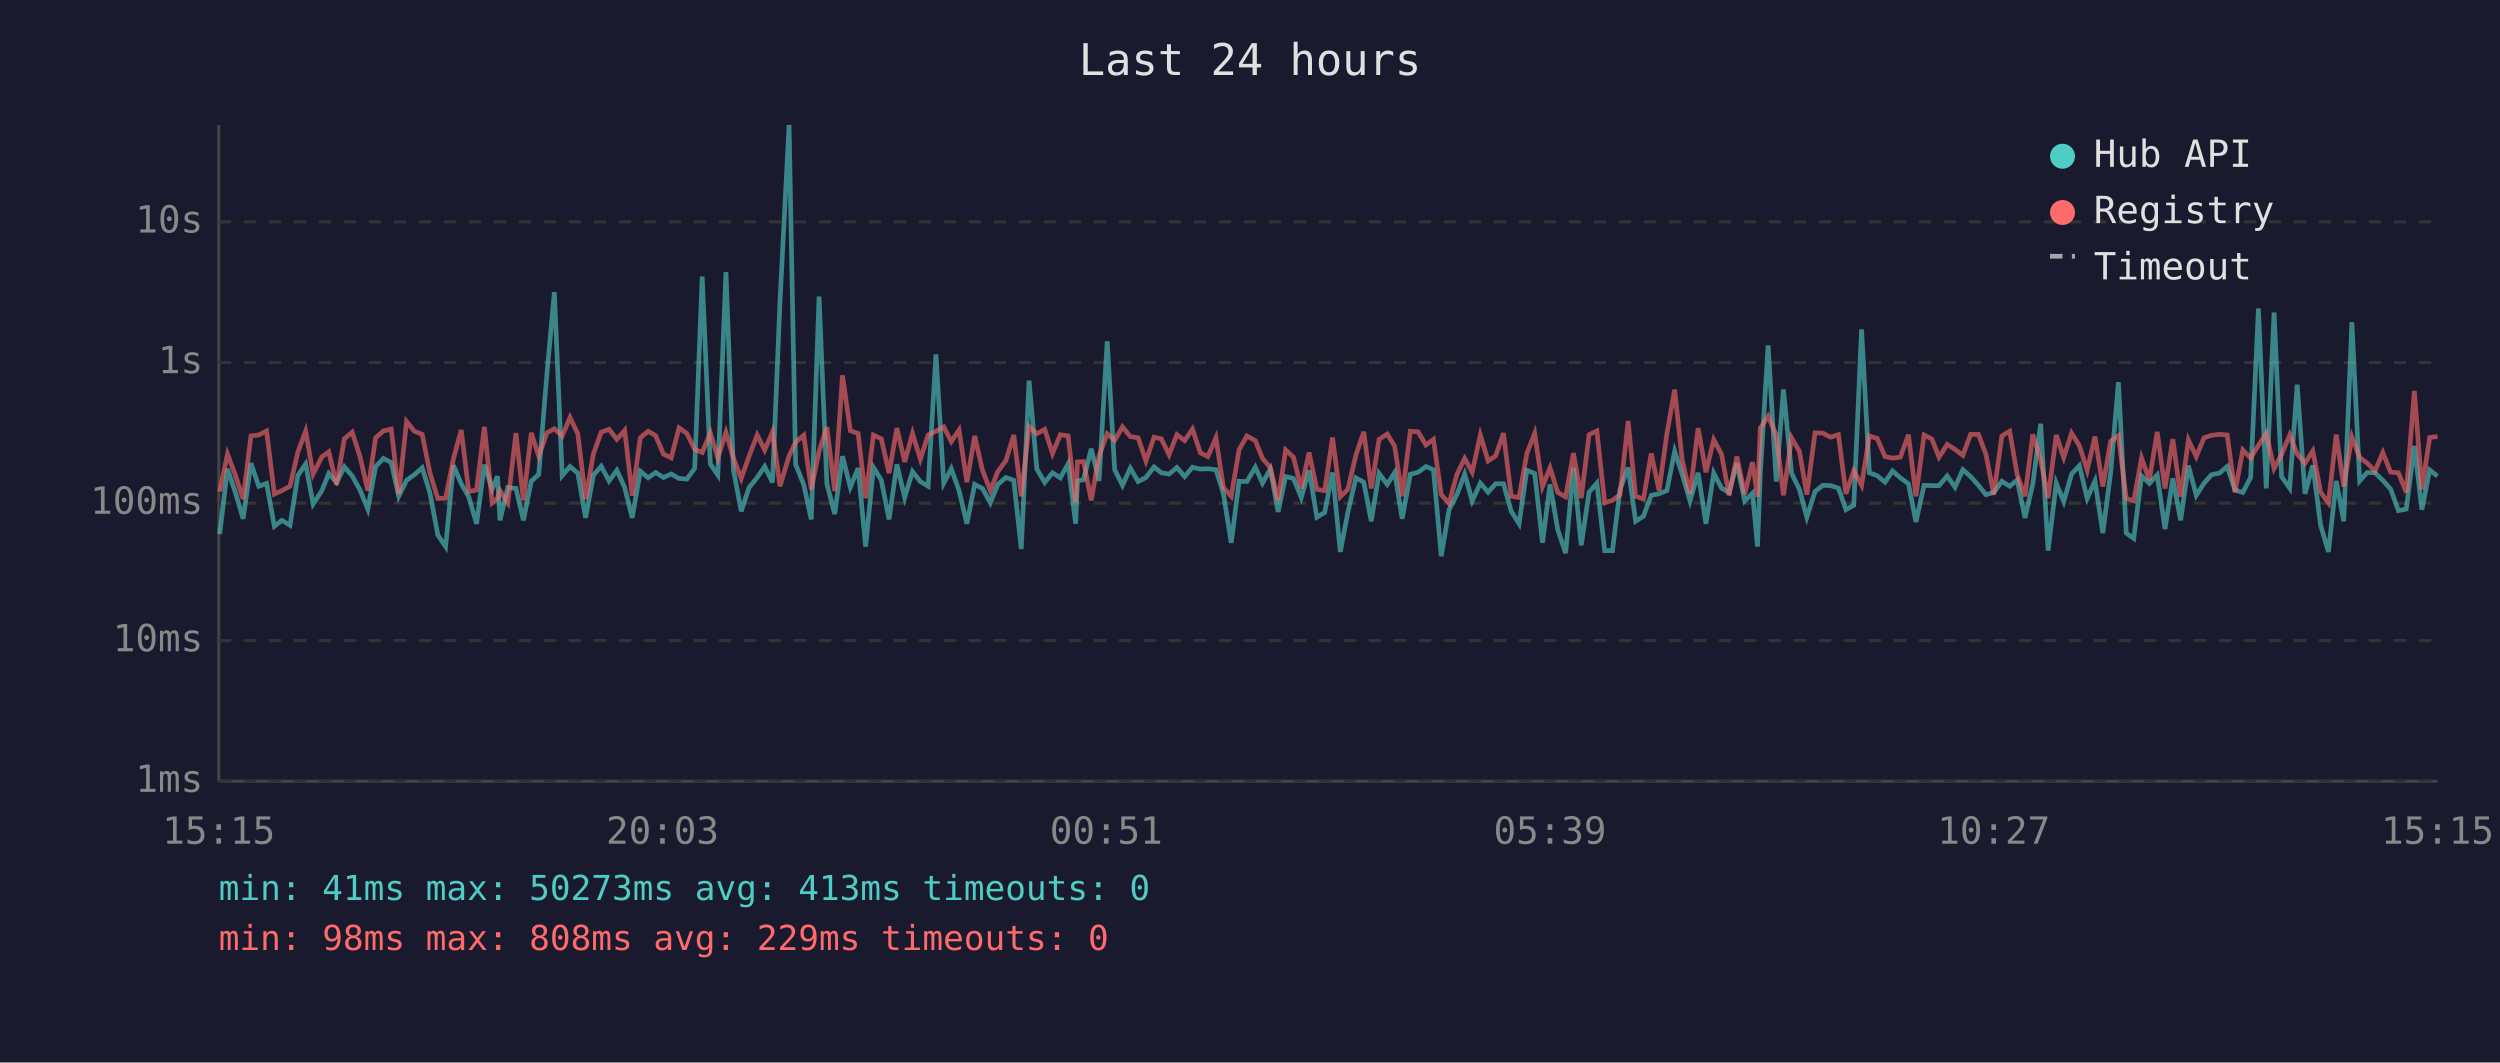
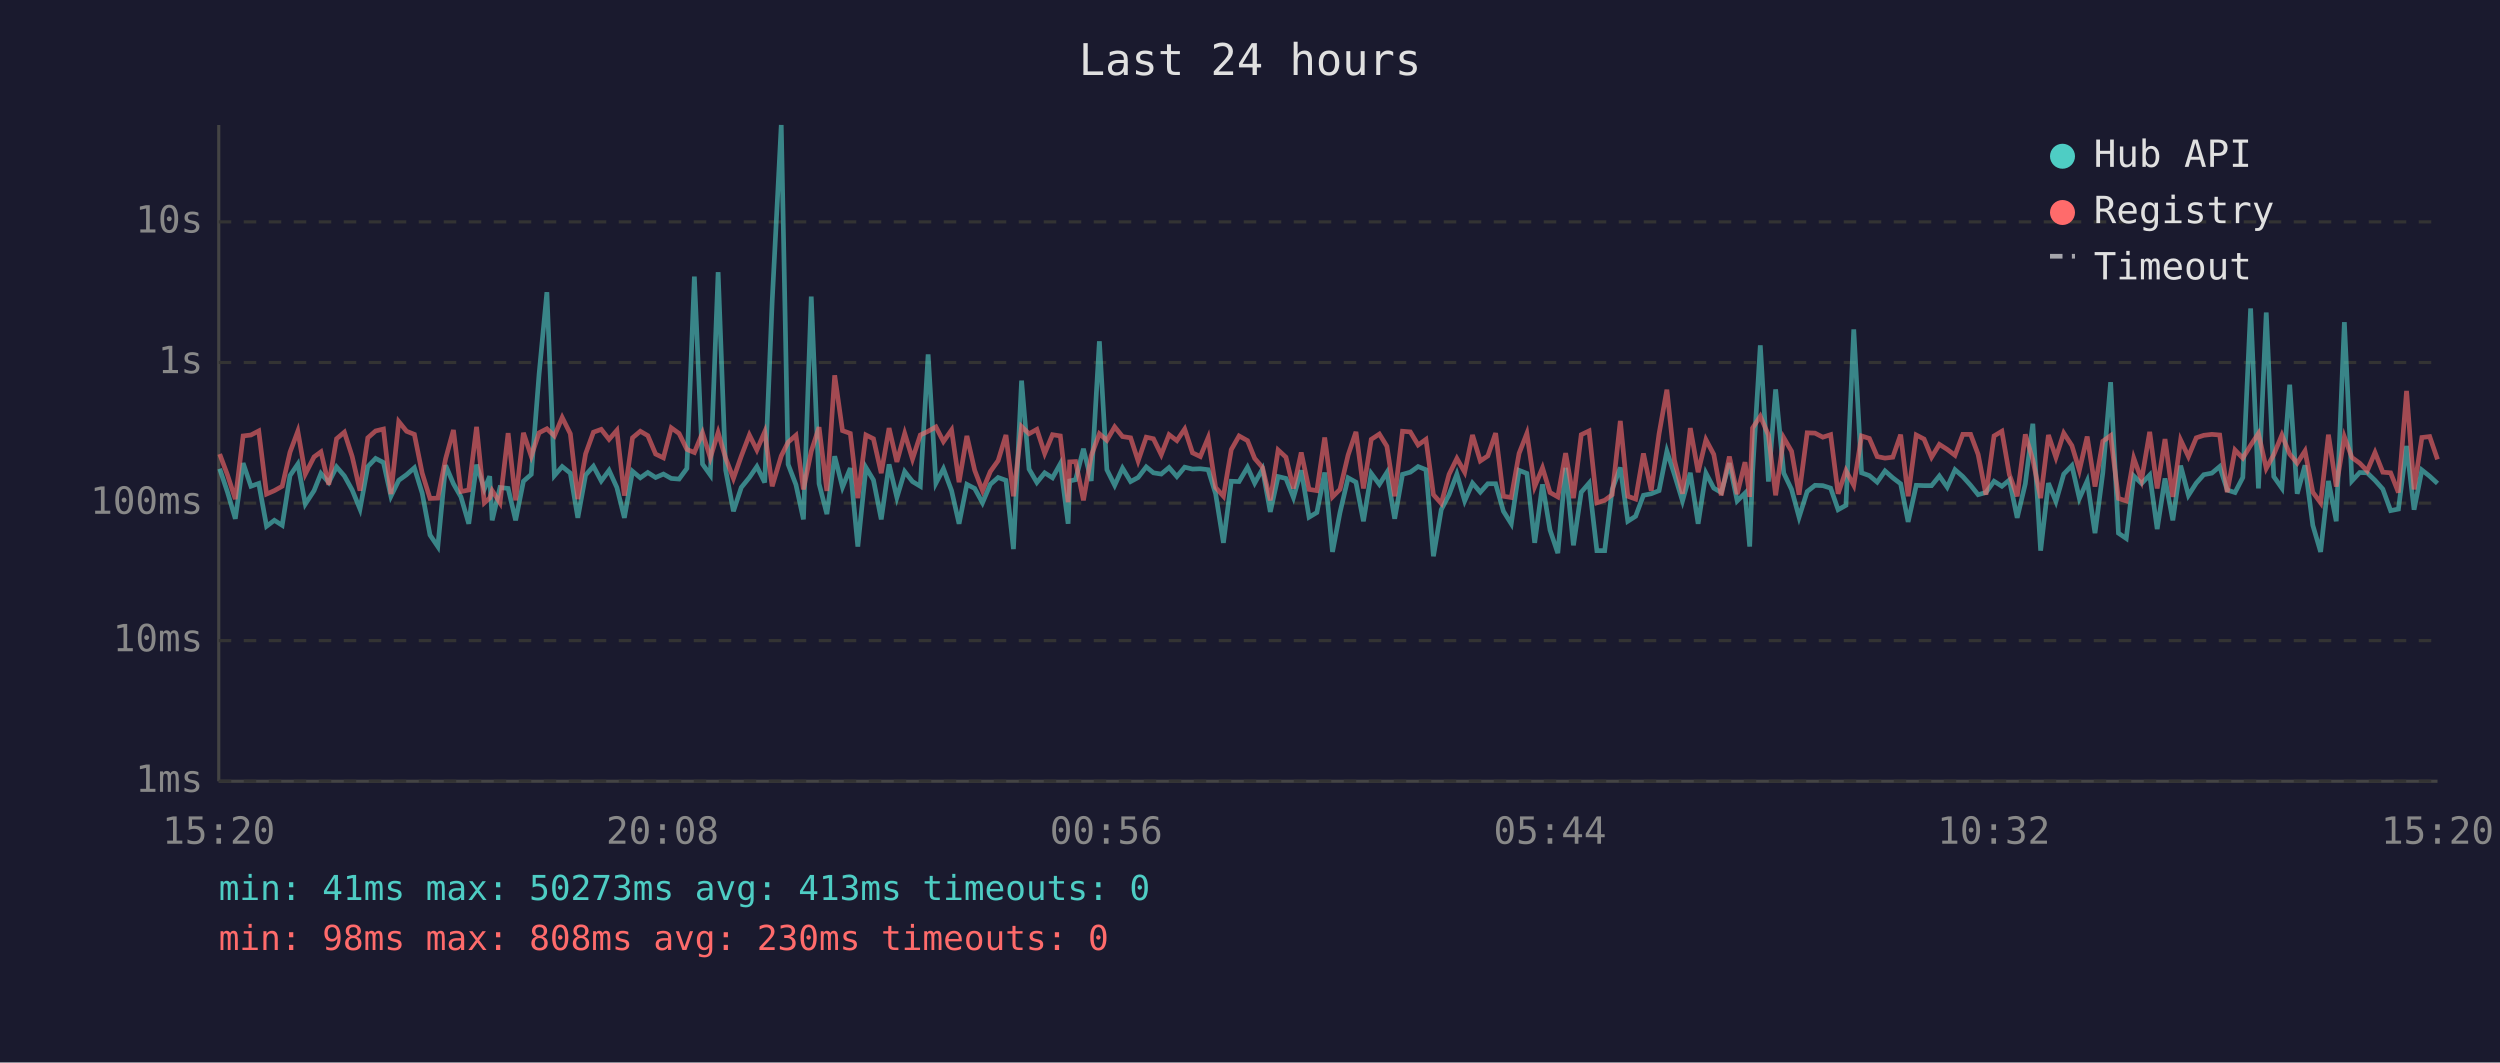
<svg xmlns="http://www.w3.org/2000/svg" viewBox="0 0 800 340" font-family="monospace" font-size="12">
  <rect width="800" height="340" fill="#1a1a2e" />
  <text x="400" y="24" fill="#e0e0e0" font-size="14" text-anchor="middle">Last 24 hours</text>
  <line x1="70" y1="40" x2="70" y2="250" stroke="#444" stroke-width="1" />
  <line x1="70" y1="250" x2="780" y2="250" stroke="#444" stroke-width="1" />
  <line x1="70" y1="250" x2="780" y2="250" stroke="#333" stroke-width="1" stroke-dasharray="4" />
  <text x="65" y="250" fill="#888" text-anchor="end" dominant-baseline="middle">1ms</text>
  <line x1="70" y1="205" x2="780" y2="205" stroke="#333" stroke-width="1" stroke-dasharray="4" />
  <text x="65" y="205" fill="#888" text-anchor="end" dominant-baseline="middle">10ms</text>
  <line x1="70" y1="161" x2="780" y2="161" stroke="#333" stroke-width="1" stroke-dasharray="4" />
  <text x="65" y="161" fill="#888" text-anchor="end" dominant-baseline="middle">100ms</text>
  <line x1="70" y1="116" x2="780" y2="116" stroke="#333" stroke-width="1" stroke-dasharray="4" />
  <text x="65" y="116" fill="#888" text-anchor="end" dominant-baseline="middle">1s</text>
  <line x1="70" y1="71" x2="780" y2="71" stroke="#333" stroke-width="1" stroke-dasharray="4" />
  <text x="65" y="71" fill="#888" text-anchor="end" dominant-baseline="middle">10s</text>
-   <text x="70" y="270" fill="#888" text-anchor="middle">15:15</text>
-   <text x="212" y="270" fill="#888" text-anchor="middle">20:03</text>
-   <text x="354" y="270" fill="#888" text-anchor="middle">00:51</text>
-   <text x="496" y="270" fill="#888" text-anchor="middle">05:39</text>
-   <text x="638" y="270" fill="#888" text-anchor="middle">10:27</text>
-   <text x="780" y="270" fill="#888" text-anchor="middle">15:15</text>
-   <polyline points="70.3,170.9 72.8,150.0 75.3,157.5 77.8,166.0 80.3,148.2 82.8,155.6 85.3,154.7 87.8,168.4 90.2,166.5 92.8,168.1 95.3,152.2 97.8,148.5 100.2,161.3 103.0,157.0 105.2,151.5 107.7,154.4 110.2,149.4 112.7,152.3 115.2,156.8 117.7,162.9 120.2,149.3 122.7,146.7 125.2,148.0 127.6,158.8 130.1,153.7 132.6,151.9 135.1,149.7 137.6,157.8 140.1,171.2 142.6,174.9 145.1,148.9 147.6,154.8 150.0,159.0 152.5,167.6 155.0,148.7 157.5,156.5 159.2,152.4 160.0,166.5 162.5,156.0 165.1,156.3 167.5,166.5 170.0,154.0 172.4,151.8 175.0,119.8 177.4,93.5 179.9,152.2 182.4,149.3 184.9,151.4 187.4,165.7 189.9,152.0 192.4,149.2 194.9,153.9 197.4,150.5 199.9,156.0 202.3,165.7 204.9,150.8 207.4,152.9 209.8,151.2 212.3,152.8 214.8,151.7 217.3,153.1 219.8,153.3 222.3,149.9 224.7,88.5 227.3,148.5 229.7,152.0 232.3,87.1 234.7,150.4 237.2,163.6 239.7,156.0 242.3,152.8 244.7,149.3 247.2,154.4 249.6,96.4 252.5,40.0 254.6,148.6 257.2,155.1 259.6,166.2 262.1,94.9 264.6,154.8 267.1,164.5 269.6,146.0 272.1,155.9 274.6,149.8 277.0,174.9 279.5,149.6 282.0,153.6 284.5,166.2 287.0,148.6 289.5,159.2 292.0,150.9 294.5,154.1 297.0,155.6 299.5,113.4 302.0,154.6 304.4,150.0 306.9,157.0 309.4,167.6 311.9,155.0 314.4,156.3 316.9,160.9 319.3,155.0 321.9,152.8 324.4,153.7 326.8,175.7 329.3,121.8 331.8,150.1 334.3,154.4 336.8,151.3 339.3,152.9 341.8,148.4 344.2,167.6 344.8,153.9 346.7,153.5 349.2,143.6 351.7,153.9 354.3,109.2 356.7,150.3 359.2,155.3 361.7,149.8 364.2,154.1 366.7,152.8 369.3,149.4 371.6,151.3 374.1,151.7 376.6,149.6 379.1,152.5 381.6,149.5 384.1,150.1 386.5,150.0 389.1,150.3 391.5,158.0 394.0,173.7 396.5,154.0 399.0,154.1 401.7,149.5 404.0,154.6 406.5,150.1 409.0,163.8 411.4,152.5 413.9,153.1 416.4,159.2 418.9,150.5 421.4,165.5 423.9,164.0 426.4,151.2 428.9,176.6 431.3,164.0 433.9,152.9 436.4,154.3 438.8,166.8 441.3,151.5 443.9,155.0 446.3,151.2 448.7,166.0 451.3,151.8 453.8,151.1 456.3,149.3 458.7,150.3 461.2,178.0 463.7,163.1 466.2,158.3 468.7,151.7 471.1,160.3 473.7,154.6 476.2,157.5 478.6,154.8 481.1,154.8 483.6,163.6 486.1,167.6 488.6,150.5 491.1,151.5 493.6,173.7 496.0,155.0 498.5,169.6 501.0,177.0 503.5,149.7 506.0,174.5 508.5,157.5 511.0,154.6 513.5,176.2 516.0,176.2 518.4,156.6 521.0,149.6 523.4,166.8 525.9,165.2 528.4,158.5 530.9,158.0 533.4,157.0 535.9,144.4 538.3,151.8 540.8,160.3 543.4,151.3 545.9,167.6 548.4,151.4 550.9,156.2 553.3,157.6 555.8,148.2 558.3,160.3 560.8,157.8 562.4,174.9 563.3,151.5 565.8,110.5 568.4,154.1 570.7,124.6 573.3,151.4 575.8,156.6 578.2,165.5 580.8,157.3 583.3,155.3 585.8,155.4 588.3,156.2 590.7,163.1 593.2,161.7 595.7,105.4 598.2,151.3 600.7,152.2 603.2,154.3 605.6,150.7 608.1,152.9 610.7,154.8 613.1,167.0 615.7,155.3 618.2,155.4 620.5,155.4 623.1,152.3 625.6,155.9 628.1,150.3 630.6,152.5 633.1,155.3 635.5,158.3 638.0,157.6 640.6,154.0 643.1,155.6 645.5,153.6 648.0,165.7 650.5,154.8 653.0,135.6 655.4,176.2 658.0,154.6 660.4,160.5 662.9,151.7 665.4,149.0 667.9,159.5 670.4,153.9 672.9,170.6 675.4,151.3 677.9,122.3 680.4,170.6 682.8,172.3 685.3,152.3 687.8,154.7 690.3,152.0 692.8,169.3 695.3,153.1 697.8,166.5 700.3,149.0 702.8,158.5 705.3,154.6 707.7,151.9 710.2,151.4 712.7,149.3 715.2,156.8 717.7,157.6 720.2,152.8 722.7,98.7 725.2,156.3 727.7,100.0 730.1,152.5 732.7,156.2 735.1,123.1 737.6,158.0 740.1,148.9 742.6,168.1 745.1,176.6 747.6,153.9 750.0,166.8 752.6,103.1 755.1,153.9 757.5,151.2 760.0,151.3 762.5,153.7 765.0,156.5 767.5,163.4 770.0,162.9 772.6,142.7 775.0,163.1 777.5,150.4 780.0,152.4" fill="none" stroke="#4ecdc4" stroke-width="1.5" opacity="0.6" />
-   <polyline points="70.3,157.3 72.8,145.3 75.3,152.0 77.8,159.7 80.3,139.5 82.8,139.2 85.3,137.9 87.8,158.1 90.2,157.0 92.8,155.6 95.3,144.7 97.8,138.0 100.2,151.7 103.0,146.2 105.2,144.6 107.7,155.1 110.2,140.4 112.7,138.3 115.2,146.1 117.7,157.0 120.2,140.1 122.7,137.9 125.2,137.3 127.6,158.1 130.1,134.9 132.6,138.0 135.1,139.0 137.6,151.4 140.1,159.5 142.6,159.4 145.1,146.8 147.6,137.6 150.0,157.3 152.5,156.8 155.0,136.6 157.5,160.9 159.2,159.4 160.0,157.0 162.5,160.9 165.1,138.6 167.5,160.1 170.0,138.5 172.4,146.0 175.0,138.5 177.4,137.2 179.9,139.5 182.4,133.6 184.9,138.8 187.4,159.7 189.9,145.2 192.4,138.3 194.9,137.4 197.4,140.6 199.9,137.7 202.3,158.6 204.9,140.1 207.4,138.0 209.8,139.4 212.3,145.3 214.8,146.5 217.3,136.9 219.8,138.7 222.3,143.8 224.7,144.8 227.3,138.5 229.7,146.5 232.3,138.4 234.7,146.6 237.2,153.1 239.7,146.0 242.3,139.2 244.7,144.0 247.2,138.2 249.6,155.6 252.5,145.9 254.6,141.5 257.2,139.3 259.6,156.6 262.1,144.4 264.6,136.7 267.1,157.1 269.6,120.1 272.1,137.8 274.6,138.7 277.0,159.4 279.5,139.2 282.0,140.4 284.5,151.4 287.0,137.0 289.5,147.8 292.0,138.7 294.5,146.9 297.0,139.2 299.5,138.0 302.0,136.6 304.4,141.3 306.9,137.6 309.4,154.3 311.9,139.5 314.4,150.5 316.9,157.0 319.3,150.9 321.9,147.4 324.4,139.2 326.8,158.8 329.3,136.5 331.8,138.8 334.3,137.4 336.8,145.1 339.3,139.1 341.8,139.5 344.2,160.7 344.8,147.8 346.7,147.7 349.2,160.1 351.7,145.8 354.3,138.8 356.7,140.9 359.2,136.6 361.7,139.7 364.2,140.1 366.7,147.5 369.3,139.9 371.6,140.4 374.1,145.5 376.6,139.1 379.1,141.0 381.6,137.3 384.1,144.9 386.5,146.1 389.1,140.1 391.5,156.0 394.0,158.8 396.5,143.9 399.0,139.5 401.7,141.0 404.0,146.7 406.5,149.6 409.0,160.1 411.4,144.0 413.9,146.3 416.4,156.3 418.9,144.8 421.4,156.6 423.9,157.0 426.4,140.0 428.9,159.0 431.3,156.6 433.9,145.6 436.4,138.2 438.8,156.3 441.3,140.6 443.9,138.9 446.3,142.8 448.7,158.8 451.3,138.0 453.8,138.2 456.3,142.4 458.7,140.6 461.2,158.3 463.7,161.1 466.2,151.8 468.7,146.7 471.1,151.1 473.7,139.2 476.2,147.5 478.6,145.9 481.1,138.6 483.6,158.8 486.1,159.2 488.6,145.1 491.1,138.7 493.6,155.7 496.0,149.7 498.5,157.6 501.0,159.0 503.5,145.0 506.0,159.4 508.5,139.1 511.0,137.9 513.5,160.9 516.0,160.1 518.4,158.3 521.0,134.7 523.4,158.8 525.9,159.7 528.4,145.1 530.9,157.0 533.4,138.8 535.9,124.7 538.3,147.2 540.8,158.0 543.4,137.0 545.9,151.1 548.4,140.7 550.9,145.4 553.3,158.5 555.8,146.1 558.3,158.1 560.8,147.9 562.4,159.0 563.3,137.0 565.8,133.2 568.4,139.2 570.7,158.5 573.3,140.1 575.8,144.4 578.2,158.3 580.8,138.5 583.3,138.6 585.8,139.9 588.3,139.1 590.7,158.0 593.2,150.6 595.7,155.3 598.2,139.5 600.7,140.3 603.2,146.1 605.6,146.6 608.1,146.3 610.7,139.1 613.1,158.8 615.7,139.2 618.2,140.5 620.5,146.3 623.1,142.2 625.6,143.8 628.1,145.7 630.6,139.0 633.1,139.0 635.5,145.4 638.0,158.3 640.6,139.5 643.1,138.0 645.5,151.9 648.0,158.8 650.5,139.0 653.0,147.1 655.4,159.4 658.0,139.2 660.4,146.4 662.9,138.6 665.4,142.6 667.9,150.5 670.4,139.7 672.9,155.7 675.4,141.2 677.9,139.4 680.4,159.5 682.8,160.3 685.3,146.6 687.8,153.6 690.3,138.2 692.8,156.3 695.3,140.5 697.8,159.0 700.3,140.8 702.8,146.1 705.3,140.1 707.7,139.3 710.2,139.0 712.7,139.2 715.2,157.5 717.7,144.0 720.2,146.6 722.7,142.5 725.2,138.7 727.7,149.9 730.1,145.5 732.7,139.2 735.1,145.3 737.6,148.2 740.1,144.3 742.6,157.5 745.1,160.9 747.6,139.1 750.0,155.7 752.6,139.8 755.1,146.4 757.5,148.2 760.0,150.7 762.5,144.8 765.0,151.1 767.5,151.3 770.0,157.6 772.6,125.1 775.0,156.6 777.5,140.0 780.0,139.7" fill="none" stroke="#ff6b6b" stroke-width="1.5" opacity="0.6" />
+   <text x="70" y="270" fill="#888" text-anchor="middle">15:20</text>
+   <text x="212" y="270" fill="#888" text-anchor="middle">20:08</text>
+   <text x="354" y="270" fill="#888" text-anchor="middle">00:56</text>
+   <text x="496" y="270" fill="#888" text-anchor="middle">05:44</text>
+   <text x="638" y="270" fill="#888" text-anchor="middle">10:32</text>
+   <text x="780" y="270" fill="#888" text-anchor="middle">15:20</text>
+   <polyline points="70.3,150.0 72.8,157.5 75.3,166.0 77.8,148.2 80.3,155.6 82.8,154.7 85.3,168.4 87.8,166.5 90.3,168.1 92.8,152.2 95.3,148.5 97.7,161.3 100.5,157.0 102.7,151.5 105.2,154.4 107.7,149.4 110.2,152.3 112.7,156.8 115.2,162.9 117.7,149.3 120.2,146.7 122.7,148.0 125.1,158.8 127.6,153.7 130.1,151.9 132.6,149.7 135.1,157.8 137.6,171.2 140.1,174.9 142.6,148.9 145.1,154.8 147.5,159.0 150.0,167.6 152.5,148.7 155.0,156.5 156.7,152.4 157.5,166.5 160.0,156.0 162.6,156.3 165.0,166.5 167.5,154.0 170.0,151.8 172.5,119.8 175.0,93.5 177.4,152.2 179.9,149.3 182.5,151.4 184.9,165.7 187.4,152.0 189.9,149.2 192.4,153.9 194.9,150.5 197.4,156.0 199.8,165.7 202.4,150.8 204.9,152.9 207.3,151.2 209.8,152.8 212.3,151.7 214.8,153.1 217.3,153.3 219.8,149.9 222.2,88.5 224.8,148.5 227.3,152.0 229.8,87.1 232.2,150.4 234.7,163.6 237.2,156.0 239.8,152.8 242.2,149.3 244.7,154.4 247.1,96.4 250.0,40.0 252.2,148.6 254.7,155.1 257.1,166.2 259.6,94.9 262.1,154.8 264.6,164.5 267.1,146.0 269.6,155.9 272.1,149.8 274.5,174.9 277.1,149.6 279.5,153.6 282.0,166.2 284.5,148.6 287.0,159.2 289.5,150.9 292.0,154.1 294.5,155.6 297.0,113.4 299.5,154.6 301.9,150.0 304.5,157.0 306.9,167.6 309.4,155.0 311.9,156.3 314.4,160.9 316.9,155.0 319.4,152.8 321.9,153.7 324.3,175.7 326.9,121.8 329.3,150.1 331.8,154.4 334.3,151.3 336.8,152.9 339.3,148.4 341.8,167.6 342.3,153.9 344.2,153.5 346.7,143.6 349.2,153.9 351.8,109.2 354.2,150.3 356.7,155.3 359.2,149.8 361.8,154.1 364.2,152.8 366.8,149.4 369.1,151.3 371.6,151.7 374.1,149.6 376.6,152.5 379.1,149.5 381.6,150.1 384.1,150.0 386.6,150.3 389.0,158.0 391.5,173.7 394.0,154.0 396.5,154.1 399.2,149.5 401.5,154.6 404.0,150.1 406.5,163.8 409.0,152.5 411.5,153.1 413.9,159.2 416.4,150.5 418.9,165.5 421.4,164.0 423.9,151.2 426.4,176.6 428.8,164.0 431.4,152.9 433.9,154.3 436.3,166.8 438.8,151.5 441.4,155.0 443.8,151.2 446.3,166.0 448.8,151.8 451.3,151.1 453.8,149.3 456.3,150.3 458.7,178.0 461.2,163.1 463.7,158.3 466.2,151.7 468.7,160.3 471.2,154.6 473.7,157.5 476.1,154.8 478.6,154.8 481.1,163.6 483.6,167.6 486.1,150.5 488.6,151.5 491.1,173.7 493.6,155.0 496.0,169.6 498.5,177.0 501.0,149.7 503.5,174.5 506.0,157.5 508.5,154.6 511.0,176.2 513.5,176.2 515.9,156.6 518.5,149.6 520.9,166.8 523.4,165.2 525.9,158.5 528.4,158.0 530.9,157.0 533.4,144.4 535.8,151.8 538.4,160.3 540.9,151.3 543.4,167.6 545.9,151.4 548.4,156.2 550.8,157.6 553.4,148.2 555.9,160.3 558.4,157.8 559.9,174.9 560.8,151.5 563.3,110.5 565.9,154.1 568.2,124.6 570.8,151.4 573.3,156.6 575.7,165.5 578.3,157.3 580.8,155.3 583.3,155.4 585.8,156.2 588.2,163.1 590.7,161.7 593.2,105.4 595.7,151.3 598.2,152.2 600.7,154.3 603.2,150.7 605.7,152.9 608.2,154.8 610.6,167.0 613.2,155.3 615.7,155.4 618.1,155.4 620.6,152.3 623.1,155.9 625.6,150.3 628.1,152.5 630.6,155.3 633.0,158.3 635.5,157.6 638.1,154.0 640.6,155.6 643.0,153.6 645.5,165.7 648.1,154.8 650.5,135.6 653.0,176.2 655.5,154.6 657.9,160.5 660.4,151.7 663.0,149.0 665.4,159.5 667.9,153.9 670.4,170.6 672.9,151.3 675.4,122.3 677.9,170.6 680.4,172.3 682.8,152.3 685.3,154.7 687.9,152.0 690.3,169.3 692.8,153.1 695.3,166.5 697.8,149.0 700.3,158.5 702.8,154.6 705.2,151.9 707.8,151.4 710.3,149.3 712.7,156.8 715.2,157.6 717.7,152.8 720.2,98.7 722.7,156.3 725.2,100.0 727.6,152.5 730.2,156.2 732.7,123.1 735.1,158.0 737.6,148.9 740.1,168.1 742.6,176.6 745.1,153.9 747.6,166.8 750.2,103.1 752.6,153.9 755.1,151.2 757.5,151.3 760.0,153.7 762.5,156.5 765.0,163.4 767.5,162.9 770.1,142.7 772.5,163.1 775.0,150.4 777.5,152.4 780.0,154.7" fill="none" stroke="#4ecdc4" stroke-width="1.5" opacity="0.6" />
+   <polyline points="70.3,145.3 72.8,152.0 75.3,159.7 77.8,139.5 80.3,139.2 82.8,137.9 85.3,158.1 87.8,157.0 90.3,155.6 92.8,144.7 95.3,138.0 97.7,151.7 100.5,146.2 102.7,144.6 105.2,155.1 107.7,140.4 110.2,138.3 112.7,146.1 115.2,157.0 117.7,140.1 120.2,137.9 122.7,137.3 125.1,158.1 127.6,134.9 130.1,138.0 132.6,139.0 135.1,151.4 137.6,159.5 140.1,159.4 142.6,146.8 145.1,137.6 147.5,157.3 150.0,156.8 152.5,136.6 155.0,160.9 156.7,159.4 157.5,157.0 160.0,160.9 162.6,138.6 165.0,160.1 167.5,138.5 170.0,146.0 172.5,138.5 175.0,137.2 177.4,139.5 179.9,133.6 182.5,138.8 184.9,159.7 187.4,145.2 189.9,138.3 192.4,137.4 194.9,140.6 197.4,137.7 199.8,158.6 202.4,140.1 204.9,138.0 207.3,139.4 209.8,145.3 212.3,146.5 214.8,136.9 217.3,138.7 219.8,143.8 222.2,144.8 224.8,138.5 227.3,146.5 229.8,138.4 232.2,146.6 234.7,153.1 237.2,146.0 239.8,139.2 242.2,144.0 244.7,138.2 247.1,155.6 250.0,145.9 252.2,141.5 254.7,139.3 257.1,156.6 259.6,144.4 262.1,136.7 264.6,157.1 267.1,120.1 269.6,137.8 272.1,138.7 274.5,159.4 277.1,139.2 279.5,140.4 282.0,151.4 284.5,137.0 287.0,147.8 289.5,138.7 292.0,146.9 294.5,139.2 297.0,138.0 299.5,136.6 301.9,141.3 304.5,137.6 306.9,154.3 309.4,139.5 311.9,150.5 314.4,157.0 316.9,150.9 319.4,147.4 321.9,139.2 324.3,158.8 326.9,136.5 329.3,138.8 331.8,137.4 334.3,145.1 336.8,139.1 339.3,139.5 341.8,160.7 342.3,147.8 344.2,147.7 346.7,160.1 349.2,145.8 351.8,138.8 354.2,140.9 356.7,136.6 359.2,139.7 361.8,140.1 364.2,147.5 366.8,139.9 369.1,140.4 371.6,145.5 374.1,139.1 376.6,141.0 379.1,137.3 381.6,144.9 384.1,146.1 386.6,140.1 389.0,156.0 391.5,158.8 394.0,143.9 396.5,139.5 399.2,141.0 401.5,146.7 404.0,149.6 406.5,160.1 409.0,144.0 411.5,146.3 413.9,156.3 416.4,144.8 418.9,156.6 421.4,157.0 423.9,140.0 426.4,159.0 428.8,156.6 431.4,145.6 433.9,138.2 436.3,156.3 438.8,140.6 441.4,138.9 443.8,142.8 446.3,158.8 448.8,138.0 451.3,138.2 453.8,142.4 456.3,140.6 458.7,158.3 461.2,161.1 463.7,151.8 466.2,146.7 468.7,151.1 471.2,139.2 473.7,147.5 476.1,145.9 478.6,138.6 481.1,158.8 483.6,159.2 486.1,145.1 488.6,138.7 491.1,155.7 493.6,149.7 496.0,157.6 498.5,159.0 501.0,145.0 503.5,159.4 506.0,139.1 508.5,137.9 511.0,160.9 513.5,160.1 515.9,158.3 518.5,134.7 520.9,158.8 523.4,159.7 525.9,145.1 528.4,157.0 530.9,138.8 533.4,124.7 535.8,147.2 538.4,158.0 540.9,137.0 543.4,151.1 545.9,140.7 548.4,145.4 550.8,158.5 553.4,146.1 555.9,158.1 558.4,147.9 559.9,159.0 560.8,137.0 563.3,133.2 565.9,139.2 568.2,158.5 570.8,140.1 573.3,144.4 575.7,158.3 578.3,138.5 580.8,138.6 583.3,139.9 585.8,139.1 588.2,158.0 590.7,150.6 593.2,155.3 595.7,139.5 598.2,140.3 600.7,146.1 603.2,146.6 605.7,146.3 608.2,139.1 610.6,158.8 613.2,139.2 615.7,140.5 618.1,146.3 620.6,142.2 623.1,143.8 625.6,145.7 628.1,139.0 630.6,139.0 633.0,145.4 635.5,158.3 638.1,139.5 640.6,138.0 643.0,151.9 645.5,158.8 648.1,139.0 650.5,147.1 653.0,159.4 655.5,139.2 657.9,146.4 660.4,138.6 663.0,142.6 665.4,150.5 667.9,139.7 670.4,155.7 672.9,141.2 675.4,139.4 677.9,159.5 680.4,160.3 682.8,146.6 685.3,153.6 687.9,138.2 690.3,156.3 692.8,140.5 695.3,159.0 697.8,140.8 700.3,146.1 702.8,140.1 705.2,139.3 707.8,139.0 710.3,139.2 712.7,157.5 715.2,144.0 717.7,146.6 720.2,142.5 722.7,138.7 725.2,149.9 727.6,145.5 730.2,139.2 732.7,145.3 735.1,148.2 737.6,144.3 740.1,157.5 742.6,160.9 745.1,139.1 747.6,155.7 750.2,139.8 752.6,146.4 755.1,148.2 757.5,150.7 760.0,144.8 762.5,151.1 765.0,151.3 767.5,157.6 770.1,125.1 772.5,156.6 775.0,140.0 777.5,139.7 780.0,147.0" fill="none" stroke="#ff6b6b" stroke-width="1.5" opacity="0.6" />
  <circle cx="660" cy="50" r="4" fill="#4ecdc4" />
  <text x="670" y="50" fill="#e0e0e0" dominant-baseline="middle">Hub API</text>
  <circle cx="660" cy="68" r="4" fill="#ff6b6b" />
  <text x="670" y="68" fill="#e0e0e0" dominant-baseline="middle">Registry</text>
  <line x1="656" y1="82" x2="664" y2="82" stroke="#e0e0e0" stroke-width="1.5" stroke-dasharray="4,3" opacity="0.7" />
  <text x="670" y="86" fill="#e0e0e0" dominant-baseline="middle">Timeout</text>
  <text x="70" y="288" fill="#4ecdc4" font-size="11">min: 41ms  max: 50273ms  avg: 413ms  timeouts: 0</text>
-   <text x="70" y="304" fill="#ff6b6b" font-size="11">min: 98ms  max: 808ms  avg: 229ms  timeouts: 0</text>
+   <text x="70" y="304" fill="#ff6b6b" font-size="11">min: 98ms  max: 808ms  avg: 230ms  timeouts: 0</text>
</svg>
